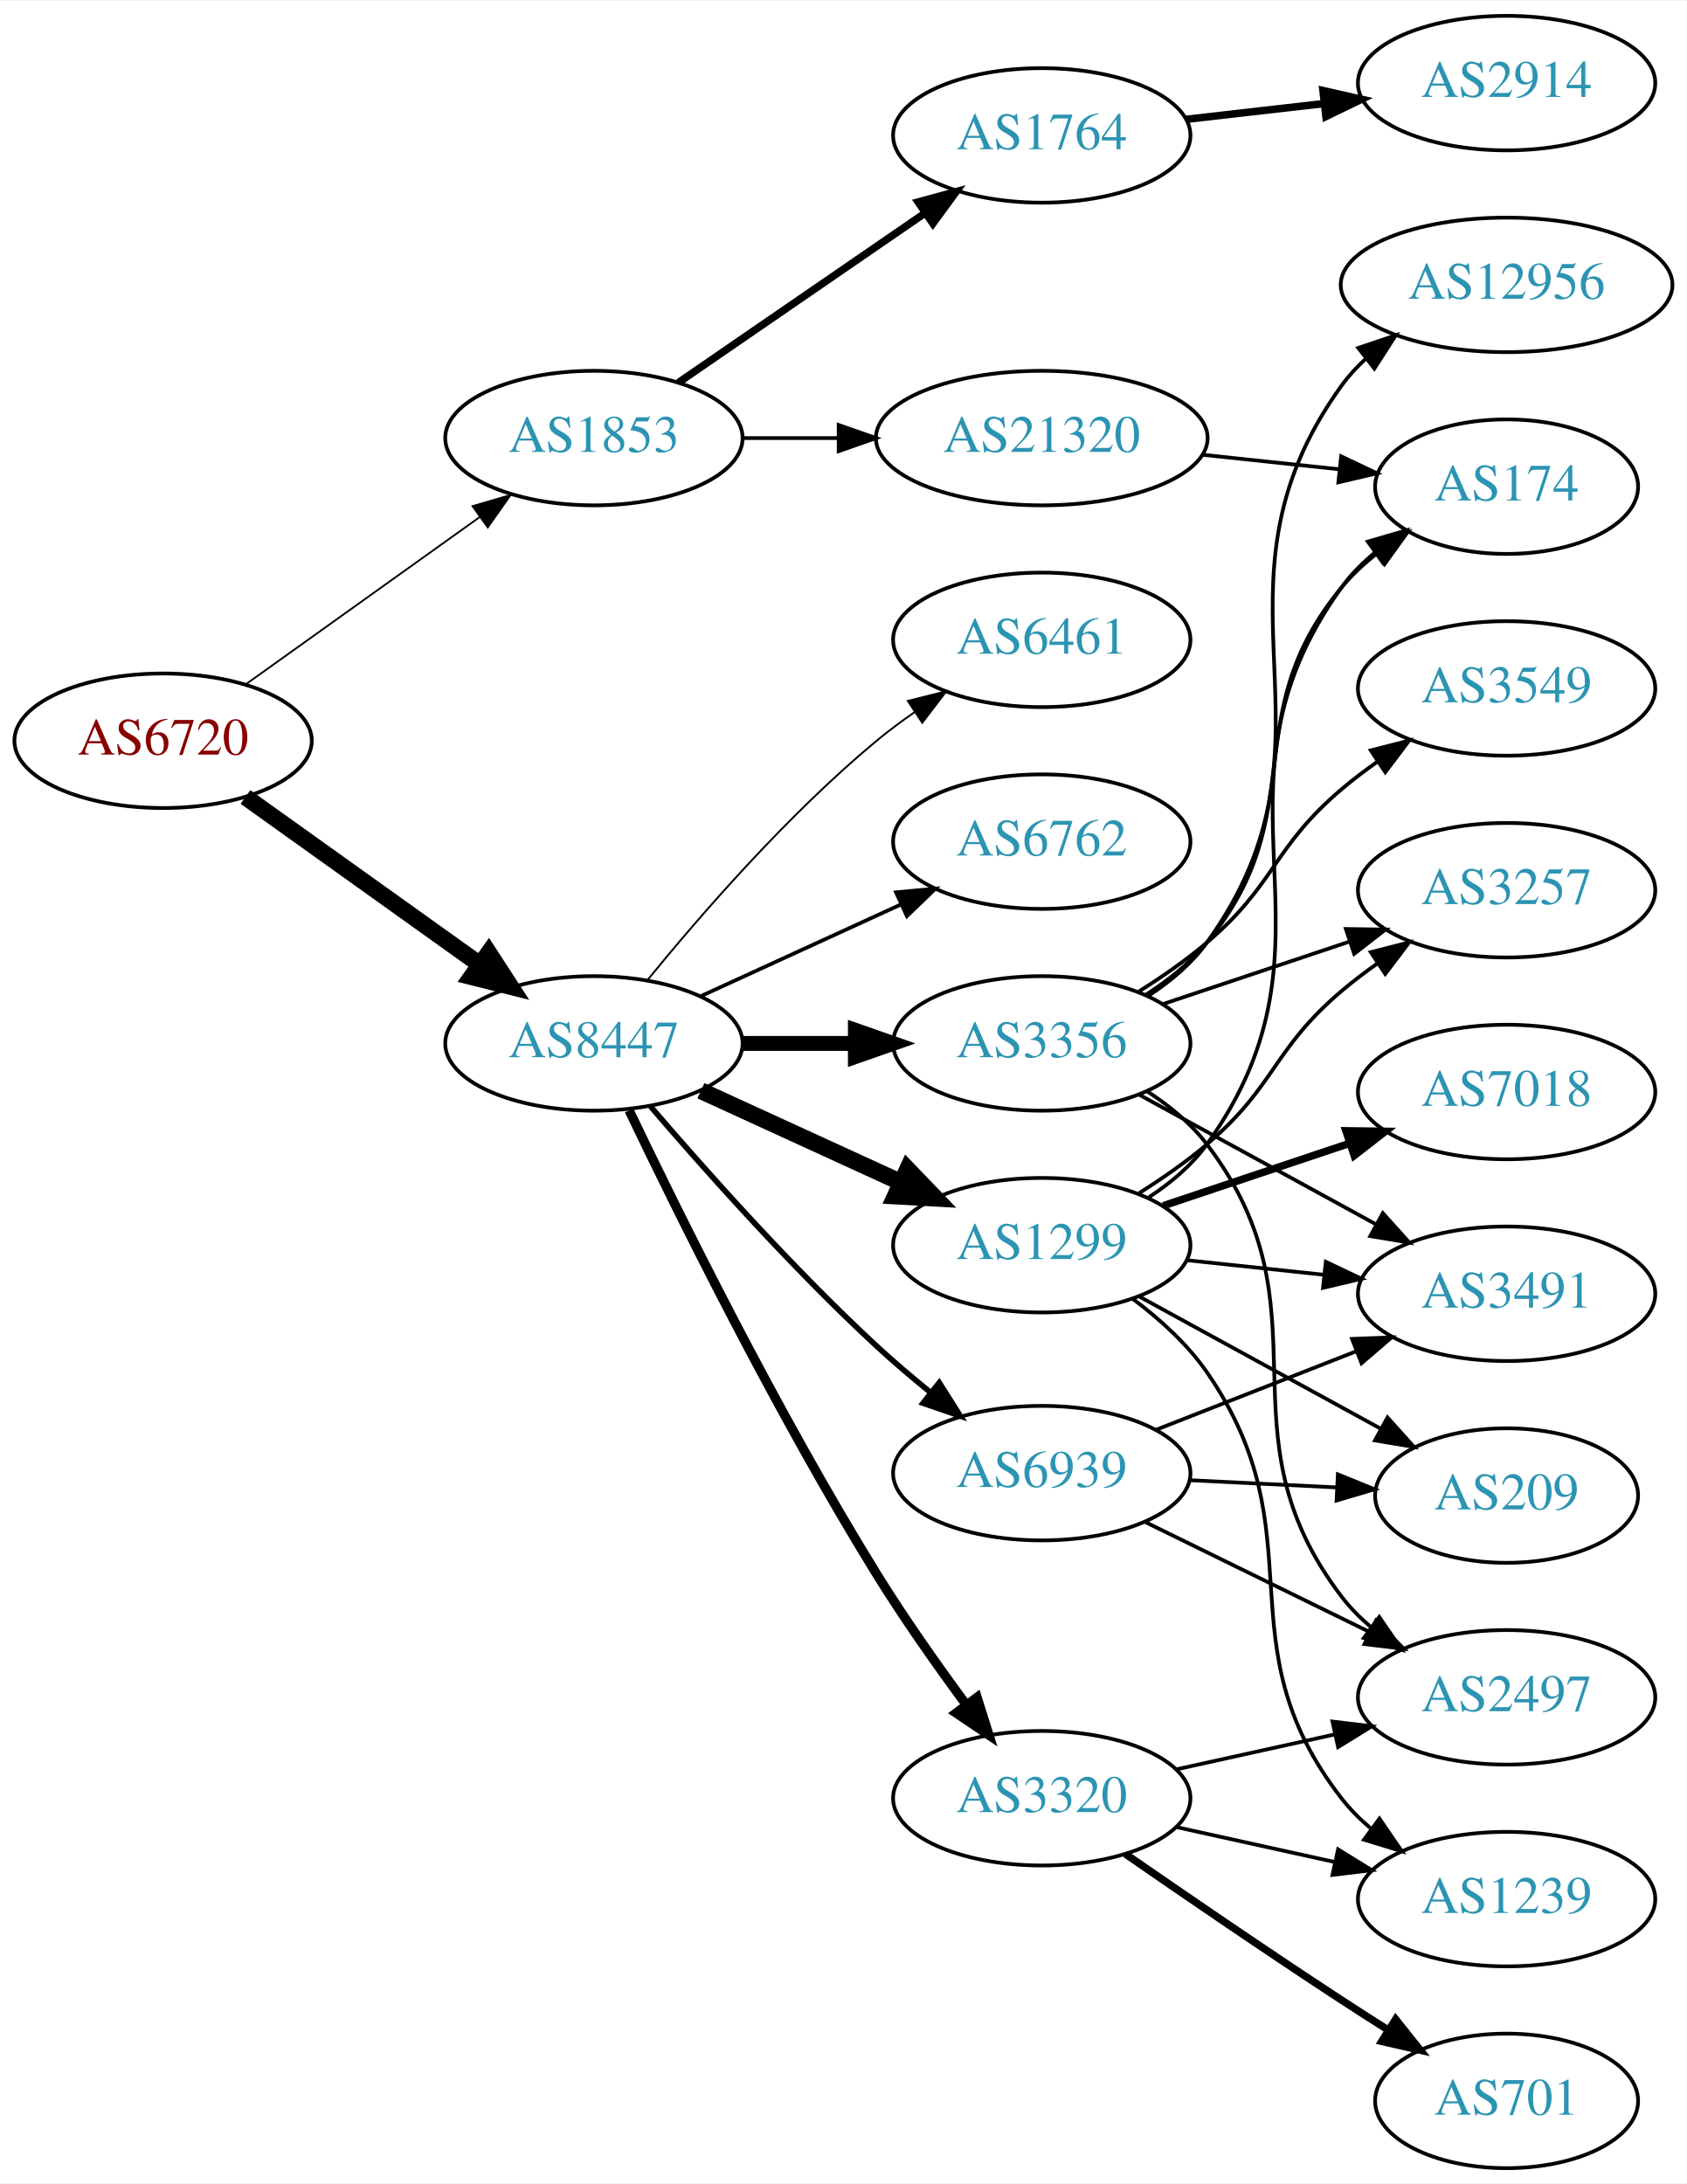
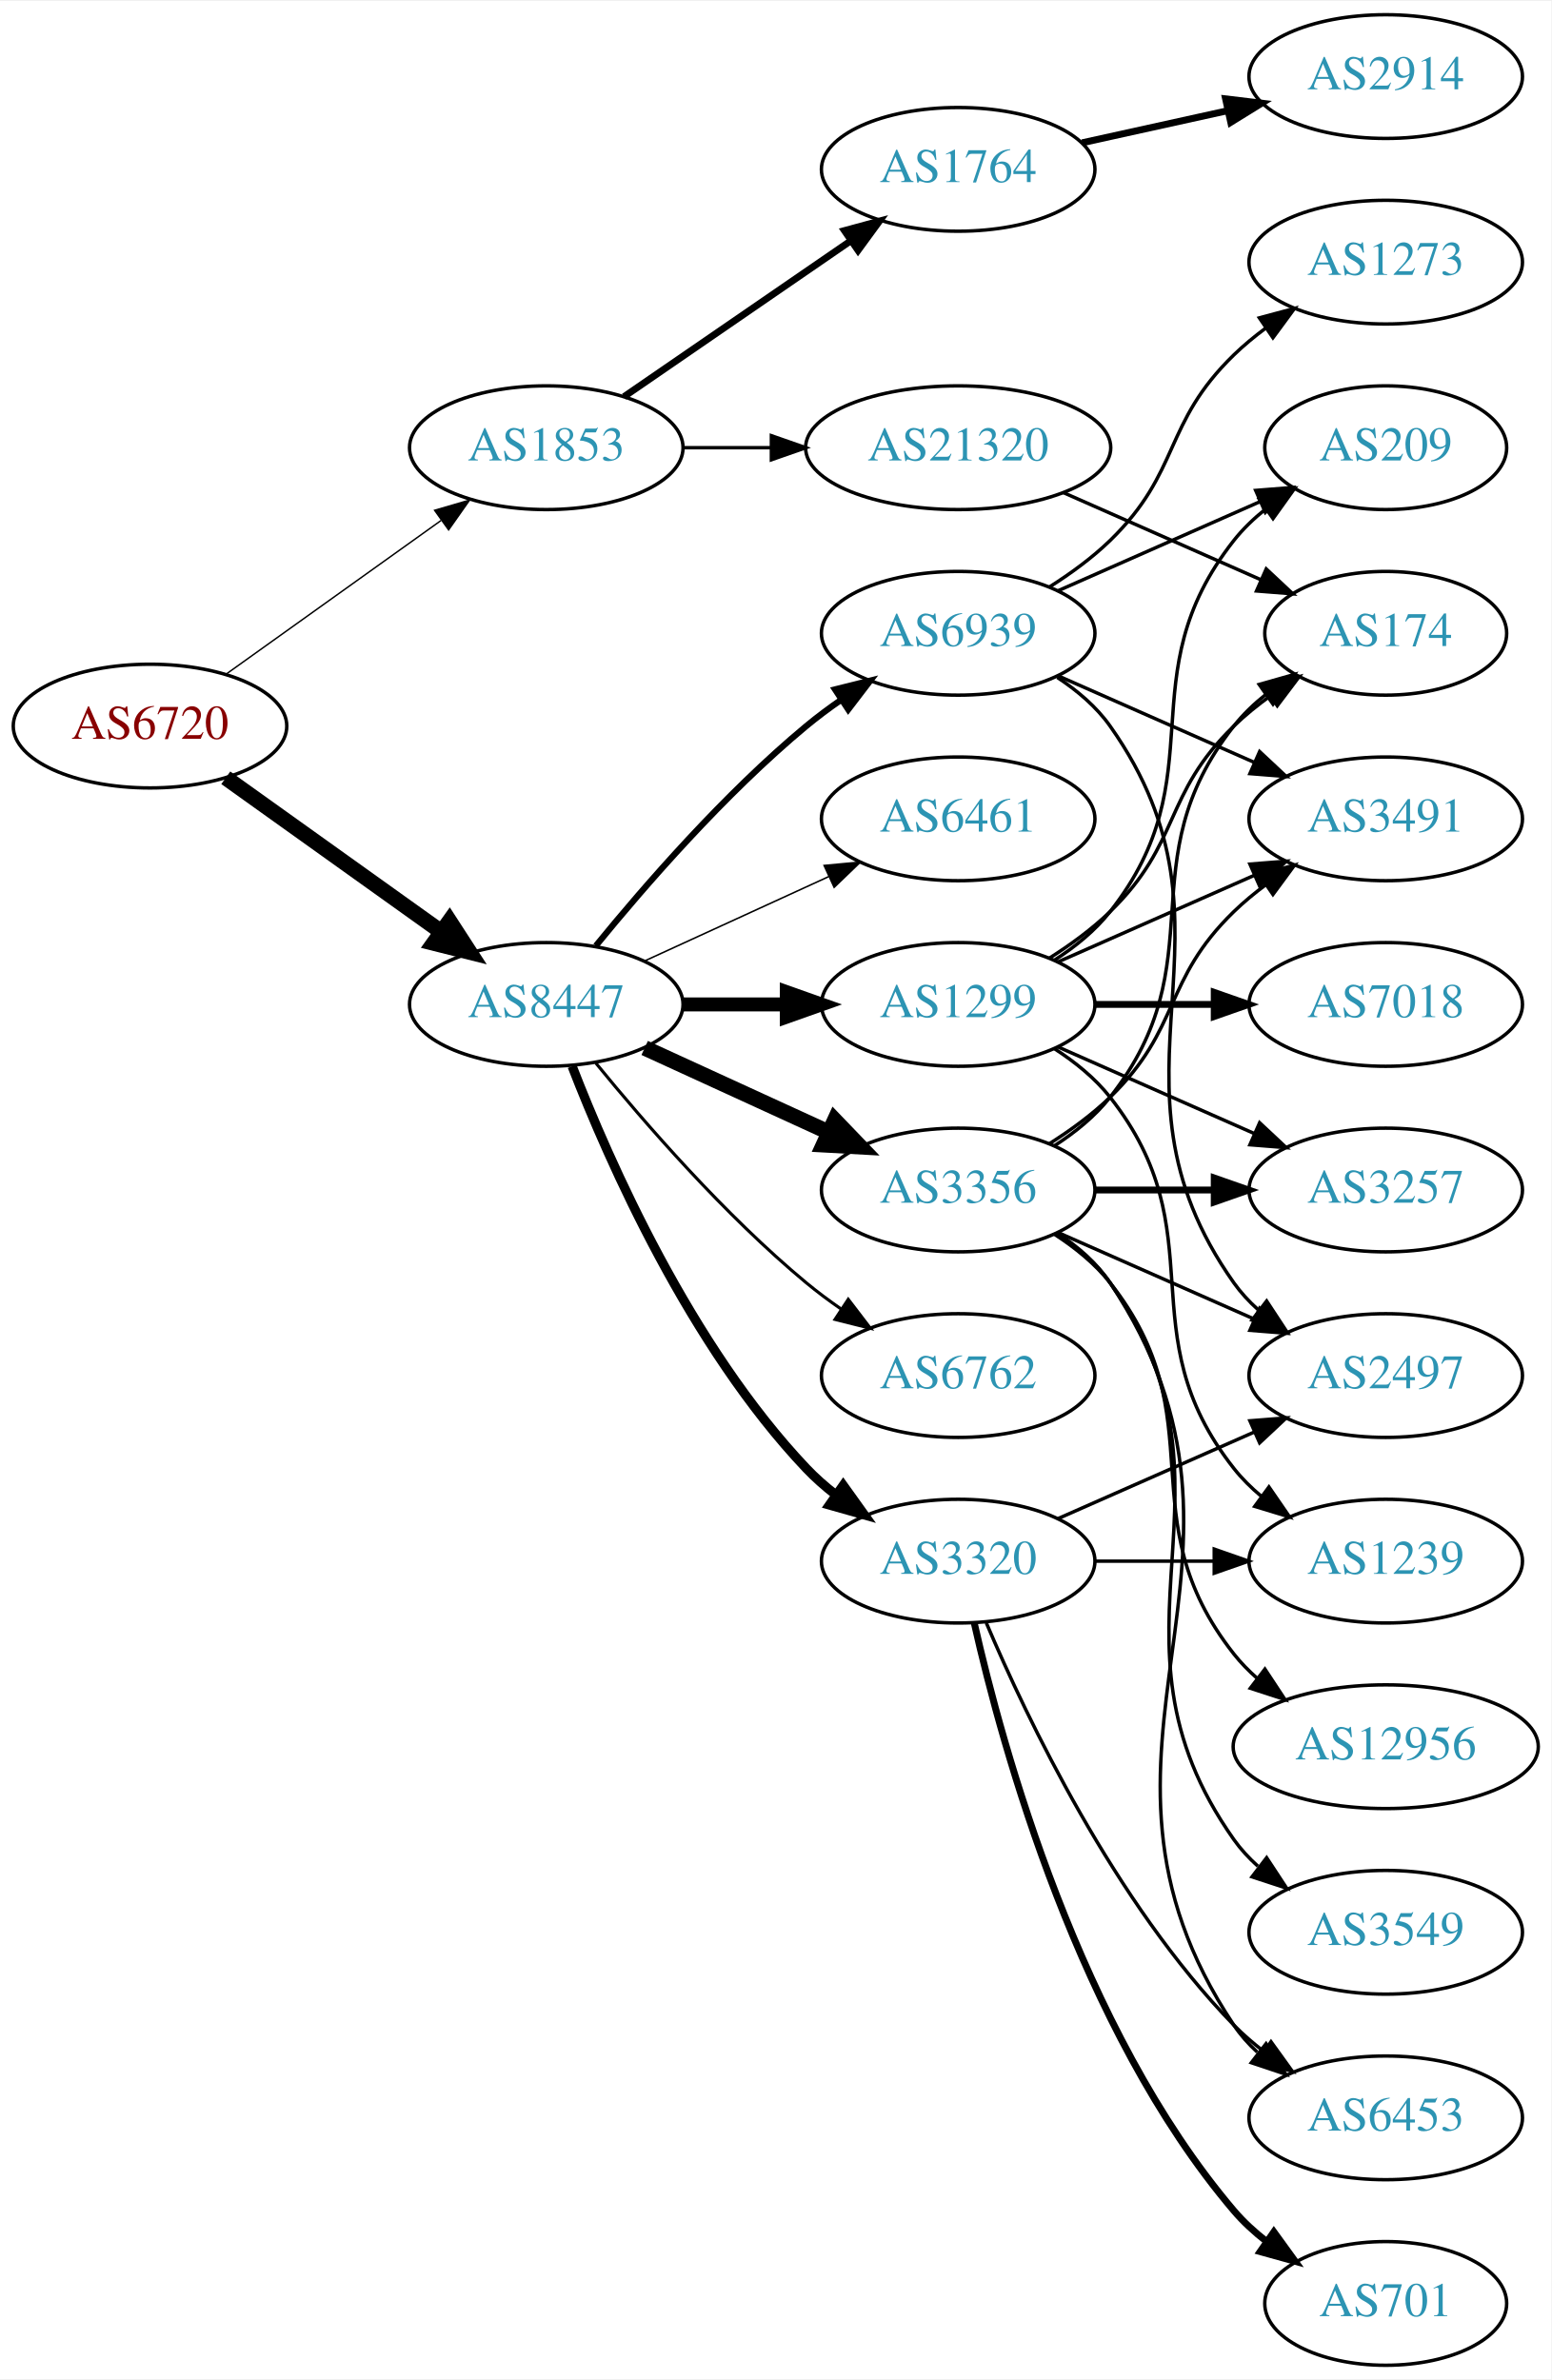
- <svg xmlns="http://www.w3.org/2000/svg" xmlns:xlink="http://www.w3.org/1999/xlink" width="451pt" height="584pt" viewBox="0.00 0.00 451.37 584.00">
-   <g id="graph0" class="graph" transform="scale(1 1) rotate(0) translate(4 580)">
-     <polygon fill="white" stroke="none" points="-4,4 -4,-580 447.37,-580 447.37,4 -4,4" />
+ <svg xmlns="http://www.w3.org/2000/svg" xmlns:xlink="http://www.w3.org/1999/xlink" width="451pt" height="692pt" viewBox="0.00 0.00 451.37 692.00">
+   <g id="graph0" class="graph" transform="scale(1 1) rotate(0) translate(4 688)">
+     <polygon fill="white" stroke="none" points="-4,4 -4,-688 447.37,-688 447.37,4 -4,4" />
    <g id="node1" class="node">
      <g id="a_node1">
        <a xlink:href="/asn/6720" xlink:title="AS6720 ~ MAGWIEN [AT]">
-           <ellipse fill="#ffffff" stroke="black" cx="39.647" cy="-382" rx="39.794" ry="18" />
-           <text text-anchor="middle" x="39.647" y="-378.3" font-family="Times,serif" font-size="14.00" fill="#880000">AS6720</text>
+           <ellipse fill="#ffffff" stroke="black" cx="39.647" cy="-477" rx="39.794" ry="18" />
+           <text text-anchor="middle" x="39.647" y="-473.3" font-family="Times,serif" font-size="14.00" fill="#880000">AS6720</text>
        </a>
      </g>
    </g>
    <g id="node2" class="node">
      <g id="a_node2">
        <a xlink:href="/asn/1853" xlink:title="AS1853 ~ ACOnet Backbone [AT]">
-           <ellipse fill="#ffffff" stroke="black" cx="154.939" cy="-463" rx="39.794" ry="18" />
-           <text text-anchor="middle" x="154.939" y="-459.3" font-family="Times,serif" font-size="14.00" fill="#2c94b3">AS1853</text>
+           <ellipse fill="#ffffff" stroke="black" cx="154.939" cy="-558" rx="39.794" ry="18" />
+           <text text-anchor="middle" x="154.939" y="-554.3" font-family="Times,serif" font-size="14.00" fill="#2c94b3">AS1853</text>
        </a>
      </g>
    </g>
    <g id="edge1" class="edge">
-       <path fill="none" stroke="black" stroke-width="0.482" d="M61.691,-397.046C79.305,-409.639 104.643,-427.755 124.309,-441.816" />
-       <polygon fill="black" stroke="black" stroke-width="0.482" points="122.453,-444.791 132.624,-447.76 126.525,-439.097 122.453,-444.791" />
+       <path fill="none" stroke="black" stroke-width="0.422" d="M61.691,-492.046C79.305,-504.639 104.643,-522.755 124.309,-536.816" />
+       <polygon fill="black" stroke="black" stroke-width="0.422" points="122.453,-539.791 132.624,-542.76 126.525,-534.097 122.453,-539.791" />
    </g>
    <g id="node3" class="node">
      <g id="a_node3">
        <a xlink:href="/asn/8447" xlink:title="AS8447 ~ A1 Telekom Austria AG [AT]">
-           <ellipse fill="#ffffff" stroke="black" cx="154.939" cy="-301" rx="39.794" ry="18" />
-           <text text-anchor="middle" x="154.939" y="-297.3" font-family="Times,serif" font-size="14.00" fill="#2c94b3">AS8447</text>
+           <ellipse fill="#ffffff" stroke="black" cx="154.939" cy="-396" rx="39.794" ry="18" />
+           <text text-anchor="middle" x="154.939" y="-392.3" font-family="Times,serif" font-size="14.00" fill="#2c94b3">AS8447</text>
        </a>
      </g>
    </g>
    <g id="edge2" class="edge">
-       <path fill="none" stroke="black" stroke-width="4.5" d="M61.691,-366.954C79.305,-354.361 104.643,-336.245 124.309,-322.184" />
-       <polygon fill="black" stroke="black" stroke-width="4.5" points="126.779,-325.259 132.624,-316.24 122.199,-318.853 126.779,-325.259" />
+       <path fill="none" stroke="black" stroke-width="4.5" d="M61.691,-461.954C79.305,-449.361 104.643,-431.245 124.309,-417.184" />
+       <polygon fill="black" stroke="black" stroke-width="4.5" points="126.779,-420.259 132.624,-411.24 122.199,-413.853 126.779,-420.259" />
    </g>
    <g id="node4" class="node">
      <g id="a_node4">
        <a xlink:href="/asn/1764" xlink:title="AS1764 ~ NEXTLAYER-AS [AT]">
-           <ellipse fill="#ffffff" stroke="black" cx="274.782" cy="-544" rx="39.794" ry="18" />
-           <text text-anchor="middle" x="274.782" y="-540.3" font-family="Times,serif" font-size="14.00" fill="#2c94b3">AS1764</text>
+           <ellipse fill="#ffffff" stroke="black" cx="274.782" cy="-639" rx="39.794" ry="18" />
+           <text text-anchor="middle" x="274.782" y="-635.3" font-family="Times,serif" font-size="14.00" fill="#2c94b3">AS1764</text>
        </a>
      </g>
    </g>
    <g id="edge3" class="edge">
-       <path fill="none" stroke="black" stroke-width="2" d="M177.554,-477.857C196.042,-490.565 222.856,-508.995 243.485,-523.175" />
-       <polygon fill="black" stroke="black" stroke-width="2" points="241.682,-526.183 251.906,-528.963 245.647,-520.414 241.682,-526.183" />
+       <path fill="none" stroke="black" stroke-width="2" d="M177.554,-572.857C196.042,-585.565 222.856,-603.995 243.485,-618.175" />
+       <polygon fill="black" stroke="black" stroke-width="2" points="241.682,-621.183 251.906,-623.963 245.647,-615.414 241.682,-621.183" />
    </g>
    <g id="node5" class="node">
      <g id="a_node5">
        <a xlink:href="/asn/21320" xlink:title="AS21320 ~ GEANT Vereniging [EU]">
-           <ellipse fill="#ffffff" stroke="black" cx="274.782" cy="-463" rx="44.393" ry="18" />
-           <text text-anchor="middle" x="274.782" y="-459.3" font-family="Times,serif" font-size="14.00" fill="#2c94b3">AS21320</text>
+           <ellipse fill="#ffffff" stroke="black" cx="274.782" cy="-558" rx="44.393" ry="18" />
+           <text text-anchor="middle" x="274.782" y="-554.3" font-family="Times,serif" font-size="14.00" fill="#2c94b3">AS21320</text>
        </a>
      </g>
    </g>
    <g id="edge4" class="edge">
-       <path fill="none" stroke="black" d="M194.852,-463C202.955,-463 211.63,-463 220.156,-463" />
-       <polygon fill="black" stroke="black" points="220.434,-466.5 230.434,-463 220.434,-459.5 220.434,-466.5" />
+       <path fill="none" stroke="black" d="M194.852,-558C202.955,-558 211.63,-558 220.156,-558" />
+       <polygon fill="black" stroke="black" points="220.434,-561.5 230.434,-558 220.434,-554.5 220.434,-561.5" />
    </g>
    <g id="node7" class="node">
      <g id="a_node7">
-         <a xlink:href="/asn/3356" xlink:title="AS3356 ~ Level 3 Parent, LLC [US]">
-           <ellipse fill="#ffffff" stroke="black" cx="274.782" cy="-301" rx="39.794" ry="18" />
-           <text text-anchor="middle" x="274.782" y="-297.3" font-family="Times,serif" font-size="14.00" fill="#2c94b3">AS3356</text>
+         <a xlink:href="/asn/1299" xlink:title="AS1299 ~ Telia Carrier [EU]">
+           <ellipse fill="#ffffff" stroke="black" cx="274.782" cy="-396" rx="39.794" ry="18" />
+           <text text-anchor="middle" x="274.782" y="-392.3" font-family="Times,serif" font-size="14.00" fill="#2c94b3">AS1299</text>
        </a>
      </g>
    </g>
    <g id="edge6" class="edge">
-       <path fill="none" stroke="black" stroke-width="4" d="M194.852,-301C204.405,-301 214.755,-301 224.718,-301" />
-       <polygon fill="black" stroke="black" stroke-width="4" points="224.91,-304.5 234.91,-301 224.91,-297.5 224.91,-304.5" />
+       <path fill="none" stroke="black" stroke-width="4.05" d="M194.852,-396C204.405,-396 214.755,-396 224.718,-396" />
+       <polygon fill="black" stroke="black" stroke-width="4.05" points="224.91,-399.544 234.91,-396 224.91,-392.456 224.91,-399.544" />
    </g>
    <g id="node8" class="node">
      <g id="a_node8">
-         <a xlink:href="/asn/6461" xlink:title="AS6461 ~ Zayo Bandwidth [US]">
-           <ellipse fill="#ffffff" stroke="black" cx="274.782" cy="-409" rx="39.794" ry="18" />
-           <text text-anchor="middle" x="274.782" y="-405.3" font-family="Times,serif" font-size="14.00" fill="#2c94b3">AS6461</text>
+         <a xlink:href="/asn/3356" xlink:title="AS3356 ~ Level 3 Parent, LLC [US]">
+           <ellipse fill="#ffffff" stroke="black" cx="274.782" cy="-342" rx="39.794" ry="18" />
+           <text text-anchor="middle" x="274.782" y="-338.3" font-family="Times,serif" font-size="14.00" fill="#2c94b3">AS3356</text>
        </a>
      </g>
    </g>
    <g id="edge7" class="edge">
-       <path fill="none" stroke="black" stroke-width="0.5" d="M169.358,-318.065C183.473,-335.375 206.888,-362.345 230.586,-382 233.802,-384.668 237.303,-387.27 240.873,-389.741" />
-       <polygon fill="black" stroke="black" stroke-width="0.5" points="238.951,-392.666 249.23,-395.236 242.797,-386.817 238.951,-392.666" />
+       <path fill="none" stroke="black" stroke-width="4.5" d="M183.568,-383.339C199.525,-376.027 219.796,-366.739 237.079,-358.819" />
+       <polygon fill="black" stroke="black" stroke-width="4.5" points="238.876,-362.327 246.326,-354.581 235.595,-355.168 238.876,-362.327" />
    </g>
    <g id="node9" class="node">
      <g id="a_node9">
-         <a xlink:href="/asn/1299" xlink:title="AS1299 ~ Telia Carrier [EU]">
-           <ellipse fill="#ffffff" stroke="black" cx="274.782" cy="-247" rx="39.794" ry="18" />
-           <text text-anchor="middle" x="274.782" y="-243.3" font-family="Times,serif" font-size="14.00" fill="#2c94b3">AS1299</text>
+         <a xlink:href="/asn/6762" xlink:title="AS6762 ~ TELECOM ITALIA SPARKLE S.p.A. [IT]">
+           <ellipse fill="#ffffff" stroke="black" cx="274.782" cy="-288" rx="39.794" ry="18" />
+           <text text-anchor="middle" x="274.782" y="-284.3" font-family="Times,serif" font-size="14.00" fill="#2c94b3">AS6762</text>
        </a>
      </g>
    </g>
    <g id="edge8" class="edge">
-       <path fill="none" stroke="black" stroke-width="4.5" d="M183.568,-288.339C199.525,-281.027 219.796,-271.739 237.079,-263.819" />
-       <polygon fill="black" stroke="black" stroke-width="4.5" points="238.876,-267.327 246.326,-259.581 235.595,-260.168 238.876,-267.327" />
+       <path fill="none" stroke="black" stroke-width="0.9" d="M169.358,-378.935C183.473,-361.625 206.888,-334.655 230.586,-315 233.802,-312.332 237.303,-309.73 240.873,-307.259" />
+       <polygon fill="black" stroke="black" stroke-width="0.9" points="242.797,-310.183 249.23,-301.764 238.951,-304.334 242.797,-310.183" />
    </g>
    <g id="node10" class="node">
      <g id="a_node10">
        <a xlink:href="/asn/3320" xlink:title="AS3320 ~ DTAG [DE]">
-           <ellipse fill="#ffffff" stroke="black" cx="274.782" cy="-99" rx="39.794" ry="18" />
-           <text text-anchor="middle" x="274.782" y="-95.3" font-family="Times,serif" font-size="14.00" fill="#2c94b3">AS3320</text>
+           <ellipse fill="#ffffff" stroke="black" cx="274.782" cy="-234" rx="39.794" ry="18" />
+           <text text-anchor="middle" x="274.782" y="-230.3" font-family="Times,serif" font-size="14.00" fill="#2c94b3">AS3320</text>
        </a>
      </g>
    </g>
    <g id="edge9" class="edge">
-       <path fill="none" stroke="black" stroke-width="2.5" d="M164.361,-283.07C177.441,-255.693 203.919,-202.108 230.586,-159 237.866,-147.232 246.675,-134.734 254.435,-124.208" />
-       <polygon fill="black" stroke="black" stroke-width="2.5" points="257.468,-125.996 260.649,-115.89 251.86,-121.807 257.468,-125.996" />
+       <path fill="none" stroke="black" stroke-width="2.7" d="M162.463,-378.006C173.213,-350.272 196.87,-296.571 230.586,-261 233.172,-258.272 236.089,-255.706 239.157,-253.323" />
+       <polygon fill="black" stroke="black" stroke-width="2.7" points="241.336,-256.07 247.506,-247.457 237.312,-250.342 241.336,-256.07" />
    </g>
    <g id="node11" class="node">
      <g id="a_node11">
-         <a xlink:href="/asn/6762" xlink:title="AS6762 ~ TELECOM ITALIA SPARKLE S.p.A. [IT]">
-           <ellipse fill="#ffffff" stroke="black" cx="274.782" cy="-355" rx="39.794" ry="18" />
-           <text text-anchor="middle" x="274.782" y="-351.3" font-family="Times,serif" font-size="14.00" fill="#2c94b3">AS6762</text>
+         <a xlink:href="/asn/6461" xlink:title="AS6461 ~ Zayo Bandwidth [US]">
+           <ellipse fill="#ffffff" stroke="black" cx="274.782" cy="-450" rx="39.794" ry="18" />
+           <text text-anchor="middle" x="274.782" y="-446.3" font-family="Times,serif" font-size="14.00" fill="#2c94b3">AS6461</text>
        </a>
      </g>
    </g>
    <g id="edge10" class="edge">
-       <path fill="none" stroke="black" d="M183.568,-313.661C199.525,-320.973 219.796,-330.261 237.079,-338.181" />
-       <polygon fill="black" stroke="black" points="235.777,-341.435 246.326,-342.419 238.693,-335.071 235.777,-341.435" />
+       <path fill="none" stroke="black" stroke-width="0.45" d="M183.568,-408.661C199.525,-415.973 219.796,-425.261 237.079,-433.181" />
+       <polygon fill="black" stroke="black" stroke-width="0.45" points="235.777,-436.435 246.326,-437.419 238.693,-430.071 235.777,-436.435" />
    </g>
    <g id="node12" class="node">
      <g id="a_node12">
        <a xlink:href="/asn/6939" xlink:title="AS6939 ~ Hurricane Electric LLC [US]">
-           <ellipse fill="#ffffff" stroke="black" cx="274.782" cy="-186" rx="39.794" ry="18" />
-           <text text-anchor="middle" x="274.782" y="-182.3" font-family="Times,serif" font-size="14.00" fill="#2c94b3">AS6939</text>
+           <ellipse fill="#ffffff" stroke="black" cx="274.782" cy="-504" rx="39.794" ry="18" />
+           <text text-anchor="middle" x="274.782" y="-500.3" font-family="Times,serif" font-size="14.00" fill="#2c94b3">AS6939</text>
        </a>
      </g>
    </g>
    <g id="edge11" class="edge">
-       <path fill="none" stroke="black" stroke-width="1.5" d="M170.083,-284.137C184.582,-267.224 208.126,-240.778 230.586,-220 235.074,-215.848 240.021,-211.645 244.916,-207.676" />
-       <polygon fill="black" stroke="black" stroke-width="1.5" points="247.344,-210.219 253.015,-201.269 243,-204.729 247.344,-210.219" />
+       <path fill="none" stroke="black" stroke-width="1.8" d="M169.358,-413.065C183.473,-430.375 206.888,-457.345 230.586,-477 233.802,-479.668 237.303,-482.27 240.873,-484.741" />
+       <polygon fill="black" stroke="black" stroke-width="1.8" points="238.951,-487.666 249.23,-490.236 242.797,-481.817 238.951,-487.666" />
    </g>
    <g id="node6" class="node">
      <g id="a_node6">
        <a xlink:href="/asn/2914" xlink:title="AS2914 ~ NTT America, Inc. [US]">
-           <ellipse fill="#ffffff" stroke="black" cx="399.174" cy="-558" rx="39.794" ry="18" />
-           <text text-anchor="middle" x="399.174" y="-554.3" font-family="Times,serif" font-size="14.00" fill="#2c94b3">AS2914</text>
+           <ellipse fill="#ffffff" stroke="black" cx="399.174" cy="-666" rx="39.794" ry="18" />
+           <text text-anchor="middle" x="399.174" y="-662.3" font-family="Times,serif" font-size="14.00" fill="#2c94b3">AS2914</text>
        </a>
      </g>
    </g>
    <g id="edge5" class="edge">
-       <path fill="none" stroke="black" stroke-width="2" d="M313.502,-548.315C325.135,-549.645 338.103,-551.129 350.323,-552.527" />
-       <polygon fill="black" stroke="black" stroke-width="2" points="350.035,-556.016 360.368,-553.675 350.83,-549.062 350.035,-556.016" />
-     </g>
-     <g id="node18" class="node">
-       <g id="a_node18">
-         <a xlink:href="/asn/174" xlink:title="AS174 ~ Cogent Communications [US]">
-           <ellipse fill="#ffffff" stroke="black" cx="399.174" cy="-450" rx="35.194" ry="18" />
-           <text text-anchor="middle" x="399.174" y="-446.3" font-family="Times,serif" font-size="14.00" fill="#2c94b3">AS174</text>
-         </a>
-       </g>
-     </g>
-     <g id="edge27" class="edge">
-       <path fill="none" stroke="black" d="M317.902,-458.526C329.668,-457.276 342.48,-455.916 354.342,-454.656" />
-       <polygon fill="black" stroke="black" points="354.898,-458.116 364.472,-453.58 354.158,-451.156 354.898,-458.116" />
+       <path fill="none" stroke="black" stroke-width="2" d="M310.855,-646.737C324.042,-649.646 339.222,-652.995 353.187,-656.076" />
+       <polygon fill="black" stroke="black" stroke-width="2" points="352.577,-659.525 363.096,-658.262 354.085,-652.69 352.577,-659.525" />
    </g>
    <g id="node13" class="node">
      <g id="a_node13">
-         <a xlink:href="/asn/12956" xlink:title="AS12956 ~ TELXIUS [ES]">
-           <ellipse fill="#ffffff" stroke="black" cx="399.174" cy="-504" rx="44.393" ry="18" />
-           <text text-anchor="middle" x="399.174" y="-500.3" font-family="Times,serif" font-size="14.00" fill="#2c94b3">AS12956</text>
-         </a>
-       </g>
+         <a xlink:href="/asn/174" xlink:title="AS174 ~ Cogent Communications [US]">
+           <ellipse fill="#ffffff" stroke="black" cx="399.174" cy="-504" rx="35.194" ry="18" />
+           <text text-anchor="middle" x="399.174" y="-500.3" font-family="Times,serif" font-size="14.00" fill="#2c94b3">AS174</text>
+         </a>
+       </g>
+     </g>
+     <g id="edge29" class="edge">
+       <path fill="none" stroke="black" d="M305.41,-544.928C322.681,-537.308 344.571,-527.65 362.75,-519.629" />
+       <polygon fill="black" stroke="black" points="364.407,-522.724 372.143,-515.485 361.581,-516.32 364.407,-522.724" />
    </g>
    <g id="edge12" class="edge">
-       <path fill="none" stroke="black" d="M303.541,-313.892C309.358,-317.712 314.944,-322.404 318.978,-328 358.818,-383.265 315.138,-421.735 354.978,-477 356.892,-479.654 359.154,-482.105 361.625,-484.357" />
-       <polygon fill="black" stroke="black" points="359.484,-487.125 369.522,-490.513 363.788,-481.605 359.484,-487.125" />
+       <path fill="none" stroke="black" d="M301.311,-409.462C307.474,-413.362 313.775,-417.948 318.978,-423 339.671,-443.094 334.285,-456.906 354.978,-477 358.206,-480.134 361.857,-483.089 365.635,-485.812" />
+       <polygon fill="black" stroke="black" points="363.732,-488.75 373.995,-491.383 367.614,-482.925 363.732,-488.75" />
    </g>
    <g id="node14" class="node">
      <g id="a_node14">
-         <a xlink:href="/asn/3491" xlink:title="AS3491 ~ PCCW Global, Inc. [US]">
-           <ellipse fill="#ffffff" stroke="black" cx="399.174" cy="-234" rx="39.794" ry="18" />
-           <text text-anchor="middle" x="399.174" y="-230.3" font-family="Times,serif" font-size="14.00" fill="#2c94b3">AS3491</text>
-         </a>
-       </g>
-     </g>
-     <g id="edge13" class="edge">
-       <path fill="none" stroke="black" d="M300.845,-287.28C319.161,-277.253 344.204,-263.544 364.301,-252.543" />
-       <polygon fill="black" stroke="black" points="366.053,-255.574 373.144,-247.702 362.692,-249.434 366.053,-255.574" />
-     </g>
-     <g id="node15" class="node">
-       <g id="a_node15">
-         <a xlink:href="/asn/3549" xlink:title="AS3549 ~ Level 3 Parent, LLC [US]">
-           <ellipse fill="#ffffff" stroke="black" cx="399.174" cy="-396" rx="39.794" ry="18" />
-           <text text-anchor="middle" x="399.174" y="-392.3" font-family="Times,serif" font-size="14.00" fill="#2c94b3">AS3549</text>
-         </a>
-       </g>
-     </g>
-     <g id="edge14" class="edge">
-       <path fill="none" stroke="black" d="M300.863,-314.955C307.035,-318.846 313.452,-323.304 318.978,-328 337.456,-343.704 336.5,-353.296 354.978,-369 358,-371.568 361.289,-374.065 364.658,-376.437" />
-       <polygon fill="black" stroke="black" points="362.828,-379.423 373.093,-382.045 366.703,-373.594 362.828,-379.423" />
-     </g>
-     <g id="node16" class="node">
-       <g id="a_node16">
-         <a xlink:href="/asn/2497" xlink:title="AS2497 ~ Internet Initiative Japan Inc. [JP]">
-           <ellipse fill="#ffffff" stroke="black" cx="399.174" cy="-126" rx="39.794" ry="18" />
-           <text text-anchor="middle" x="399.174" y="-122.3" font-family="Times,serif" font-size="14.00" fill="#2c94b3">AS2497</text>
-         </a>
-       </g>
-     </g>
-     <g id="edge15" class="edge">
-       <path fill="none" stroke="black" d="M302.883,-288.245C308.867,-284.377 314.693,-279.629 318.978,-274 352.963,-229.356 320.993,-197.644 354.978,-153 357.255,-150.009 359.966,-147.268 362.905,-144.774" />
-       <polygon fill="black" stroke="black" points="365.099,-147.505 371.073,-138.755 360.947,-141.87 365.099,-147.505" />
-     </g>
-     <g id="node17" class="node">
-       <g id="a_node17">
        <a xlink:href="/asn/3257" xlink:title="AS3257 ~ GTT [DE]">
          <ellipse fill="#ffffff" stroke="black" cx="399.174" cy="-342" rx="39.794" ry="18" />
          <text text-anchor="middle" x="399.174" y="-338.3" font-family="Times,serif" font-size="14.00" fill="#2c94b3">AS3257</text>
        </a>
      </g>
    </g>
+     <g id="edge13" class="edge">
+       <path fill="none" stroke="black" d="M303.861,-383.611C320.809,-376.134 342.606,-366.517 360.976,-358.412" />
+       <polygon fill="black" stroke="black" points="362.489,-361.57 370.226,-354.331 359.664,-355.166 362.489,-361.57" />
+     </g>
+     <g id="node15" class="node">
+       <g id="a_node15">
+         <a xlink:href="/asn/7018" xlink:title="AS7018 ~ AT&amp;T Services, Inc. [US]">
+           <ellipse fill="#ffffff" stroke="black" cx="399.174" cy="-396" rx="39.794" ry="18" />
+           <text text-anchor="middle" x="399.174" y="-392.3" font-family="Times,serif" font-size="14.00" fill="#2c94b3">AS7018</text>
+         </a>
+       </g>
+     </g>
+     <g id="edge14" class="edge">
+       <path fill="none" stroke="black" stroke-width="2" d="M314.508,-396C325.446,-396 337.497,-396 348.963,-396" />
+       <polygon fill="black" stroke="black" stroke-width="2" points="349.28,-399.5 359.28,-396 349.28,-392.5 349.28,-399.5" />
+     </g>
+     <g id="node16" class="node">
+       <g id="a_node16">
+         <a xlink:href="/asn/3491" xlink:title="AS3491 ~ PCCW Global, Inc. [US]">
+           <ellipse fill="#ffffff" stroke="black" cx="399.174" cy="-450" rx="39.794" ry="18" />
+           <text text-anchor="middle" x="399.174" y="-446.3" font-family="Times,serif" font-size="14.00" fill="#2c94b3">AS3491</text>
+         </a>
+       </g>
+     </g>
+     <g id="edge15" class="edge">
+       <path fill="none" stroke="black" d="M303.861,-408.389C320.809,-415.866 342.606,-425.483 360.976,-433.588" />
+       <polygon fill="black" stroke="black" points="359.664,-436.834 370.226,-437.669 362.489,-430.43 359.664,-436.834" />
+     </g>
+     <g id="node17" class="node">
+       <g id="a_node17">
+         <a xlink:href="/asn/1239" xlink:title="AS1239 ~ Sprint [US]">
+           <ellipse fill="#ffffff" stroke="black" cx="399.174" cy="-234" rx="39.794" ry="18" />
+           <text text-anchor="middle" x="399.174" y="-230.3" font-family="Times,serif" font-size="14.00" fill="#2c94b3">AS1239</text>
+         </a>
+       </g>
+     </g>
    <g id="edge16" class="edge">
-       <path fill="none" stroke="black" d="M307.301,-311.559C322.434,-316.628 340.761,-322.767 356.982,-328.201" />
-       <polygon fill="black" stroke="black" points="356.168,-331.62 366.762,-331.477 358.392,-324.982 356.168,-331.62" />
+       <path fill="none" stroke="black" d="M302.754,-383.145C308.742,-379.28 314.602,-374.559 318.978,-369 350.277,-329.246 323.679,-300.754 354.978,-261 357.303,-258.047 360.047,-255.33 363.006,-252.853" />
+       <polygon fill="black" stroke="black" points="365.199,-255.585 371.203,-246.855 361.065,-249.936 365.199,-255.585" />
+     </g>
+     <g id="node18" class="node">
+       <g id="a_node18">
+         <a xlink:href="/asn/209" xlink:title="AS209 ~ CenturyLink Communications, LLC [US]">
+           <ellipse fill="#ffffff" stroke="black" cx="399.174" cy="-558" rx="35.194" ry="18" />
+           <text text-anchor="middle" x="399.174" y="-554.3" font-family="Times,serif" font-size="14.00" fill="#2c94b3">AS209</text>
+         </a>
+       </g>
    </g>
    <g id="edge17" class="edge">
-       <path fill="none" stroke="black" d="M302.595,-313.983C308.588,-317.843 314.49,-322.531 318.978,-328 347.621,-362.904 326.335,-388.096 354.978,-423 357.692,-426.307 360.923,-429.329 364.378,-432.054" />
-       <polygon fill="black" stroke="black" points="362.507,-435.017 372.71,-437.872 366.515,-429.277 362.507,-435.017" />
+       <path fill="none" stroke="black" d="M302.754,-408.855C308.742,-412.72 314.602,-417.441 318.978,-423 350.277,-462.754 323.679,-491.246 354.978,-531 357.625,-534.361 360.813,-537.417 364.245,-540.161" />
+       <polygon fill="black" stroke="black" points="362.358,-543.113 372.552,-546 366.383,-537.386 362.358,-543.113" />
    </g>
    <g id="edge18" class="edge">
-       <path fill="none" stroke="black" d="M313.502,-242.993C325.135,-241.758 338.103,-240.381 350.323,-239.083" />
-       <polygon fill="black" stroke="black" points="350.793,-242.552 360.368,-238.016 350.054,-235.592 350.793,-242.552" />
-     </g>
-     <g id="edge20" class="edge">
-       <path fill="none" stroke="black" d="M300.863,-260.955C307.035,-264.846 313.452,-269.304 318.978,-274 337.456,-289.704 336.5,-299.296 354.978,-315 358,-317.568 361.289,-320.065 364.658,-322.437" />
-       <polygon fill="black" stroke="black" points="362.828,-325.423 373.093,-328.045 366.703,-319.594 362.828,-325.423" />
-     </g>
-     <g id="edge22" class="edge">
-       <path fill="none" stroke="black" d="M303.541,-259.892C309.358,-263.712 314.944,-268.404 318.978,-274 358.818,-329.265 315.138,-367.735 354.978,-423 357.48,-426.47 360.579,-429.593 363.959,-432.376" />
-       <polygon fill="black" stroke="black" points="362.036,-435.303 372.211,-438.256 366.098,-429.603 362.036,-435.303" />
+       <path fill="none" stroke="black" d="M302.754,-354.855C308.742,-358.72 314.602,-363.441 318.978,-369 350.277,-408.754 323.679,-437.246 354.978,-477 357.625,-480.361 360.813,-483.417 364.245,-486.161" />
+       <polygon fill="black" stroke="black" points="362.358,-489.113 372.552,-492 366.383,-483.386 362.358,-489.113" />
+     </g>
+     <g id="edge24" class="edge">
+       <path fill="none" stroke="black" stroke-width="2" d="M314.508,-342C325.446,-342 337.497,-342 348.963,-342" />
+       <polygon fill="black" stroke="black" stroke-width="2" points="349.28,-345.5 359.28,-342 349.28,-338.5 349.28,-345.5" />
+     </g>
+     <g id="edge23" class="edge">
+       <path fill="none" stroke="black" d="M301.311,-355.462C307.474,-359.362 313.775,-363.948 318.978,-369 339.671,-389.094 334.285,-402.906 354.978,-423 357.823,-425.763 360.997,-428.386 364.297,-430.834" />
+       <polygon fill="black" stroke="black" points="362.414,-433.786 372.645,-436.538 366.363,-428.006 362.414,-433.786" />
    </g>
    <g id="node19" class="node">
      <g id="a_node19">
-         <a xlink:href="/asn/7018" xlink:title="AS7018 ~ AT&amp;T Services, Inc. [US]">
-           <ellipse fill="#ffffff" stroke="black" cx="399.174" cy="-288" rx="39.794" ry="18" />
-           <text text-anchor="middle" x="399.174" y="-284.3" font-family="Times,serif" font-size="14.00" fill="#2c94b3">AS7018</text>
+         <a xlink:href="/asn/12956" xlink:title="AS12956 ~ TELXIUS [ES]">
+           <ellipse fill="#ffffff" stroke="black" cx="399.174" cy="-180" rx="44.393" ry="18" />
+           <text text-anchor="middle" x="399.174" y="-176.3" font-family="Times,serif" font-size="14.00" fill="#2c94b3">AS12956</text>
        </a>
      </g>
    </g>
    <g id="edge19" class="edge">
-       <path fill="none" stroke="black" stroke-width="2" d="M307.301,-257.559C322.434,-262.628 340.761,-268.767 356.982,-274.201" />
-       <polygon fill="black" stroke="black" stroke-width="2" points="356.168,-277.62 366.762,-277.477 358.392,-270.982 356.168,-277.62" />
+       <path fill="none" stroke="black" d="M302.754,-329.145C308.742,-325.28 314.602,-320.559 318.978,-315 350.277,-275.246 323.679,-246.754 354.978,-207 357.002,-204.429 359.344,-202.037 361.868,-199.826" />
+       <polygon fill="black" stroke="black" points="364.025,-202.584 369.858,-193.739 359.782,-197.016 364.025,-202.584" />
    </g>
    <g id="node20" class="node">
      <g id="a_node20">
-         <a xlink:href="/asn/1239" xlink:title="AS1239 ~ Sprint [US]">
-           <ellipse fill="#ffffff" stroke="black" cx="399.174" cy="-72" rx="39.794" ry="18" />
-           <text text-anchor="middle" x="399.174" y="-68.3" font-family="Times,serif" font-size="14.00" fill="#2c94b3">AS1239</text>
-         </a>
-       </g>
-     </g>
-     <g id="edge21" class="edge">
-       <path fill="none" stroke="black" d="M299.205,-232.589C306.391,-227.201 313.768,-220.536 318.978,-213 349.195,-169.296 322.443,-141.007 354.978,-99 357.28,-96.028 360.008,-93.299 362.957,-90.814" />
-       <polygon fill="black" stroke="black" points="365.15,-93.546 371.14,-84.806 361.008,-87.903 365.15,-93.546" />
+         <a xlink:href="/asn/3549" xlink:title="AS3549 ~ Level 3 Parent, LLC [US]">
+           <ellipse fill="#ffffff" stroke="black" cx="399.174" cy="-126" rx="39.794" ry="18" />
+           <text text-anchor="middle" x="399.174" y="-122.3" font-family="Times,serif" font-size="14.00" fill="#2c94b3">AS3549</text>
+         </a>
+       </g>
+     </g>
+     <g id="edge20" class="edge">
+       <path fill="none" stroke="black" d="M303.616,-329.162C309.43,-325.339 314.996,-320.633 318.978,-315 361.557,-254.775 312.399,-213.225 354.978,-153 356.969,-150.184 359.356,-147.599 361.972,-145.24" />
+       <polygon fill="black" stroke="black" points="364.525,-147.694 370.34,-138.838 360.271,-142.135 364.525,-147.694" />
    </g>
    <g id="node21" class="node">
      <g id="a_node21">
-         <a xlink:href="/asn/209" xlink:title="AS209 ~ CenturyLink Communications, LLC [US]">
-           <ellipse fill="#ffffff" stroke="black" cx="399.174" cy="-180" rx="35.194" ry="18" />
-           <text text-anchor="middle" x="399.174" y="-176.3" font-family="Times,serif" font-size="14.00" fill="#2c94b3">AS209</text>
-         </a>
-       </g>
-     </g>
-     <g id="edge23" class="edge">
-       <path fill="none" stroke="black" d="M300.845,-233.28C319.525,-223.054 345.202,-208.998 365.493,-197.89" />
-       <polygon fill="black" stroke="black" points="367.301,-200.891 374.392,-193.019 363.94,-194.751 367.301,-200.891" />
-     </g>
-     <g id="edge24" class="edge">
-       <path fill="none" stroke="black" d="M310.855,-106.737C324.042,-109.646 339.222,-112.995 353.187,-116.076" />
-       <polygon fill="black" stroke="black" points="352.577,-119.525 363.096,-118.262 354.085,-112.69 352.577,-119.525" />
-     </g>
-     <g id="edge26" class="edge">
-       <path fill="none" stroke="black" d="M310.855,-91.263C324.042,-88.354 339.222,-85.005 353.187,-81.924" />
-       <polygon fill="black" stroke="black" points="354.085,-85.31 363.096,-79.738 352.577,-78.475 354.085,-85.31" />
+         <a xlink:href="/asn/2497" xlink:title="AS2497 ~ Internet Initiative Japan Inc. [JP]">
+           <ellipse fill="#ffffff" stroke="black" cx="399.174" cy="-288" rx="39.794" ry="18" />
+           <text text-anchor="middle" x="399.174" y="-284.3" font-family="Times,serif" font-size="14.00" fill="#2c94b3">AS2497</text>
+         </a>
+       </g>
+     </g>
+     <g id="edge21" class="edge">
+       <path fill="none" stroke="black" d="M303.861,-329.611C320.809,-322.134 342.606,-312.517 360.976,-304.412" />
+       <polygon fill="black" stroke="black" points="362.489,-307.57 370.226,-300.331 359.664,-301.166 362.489,-307.57" />
    </g>
    <g id="node22" class="node">
      <g id="a_node22">
+         <a xlink:href="/asn/6453" xlink:title="AS6453 ~ TATA COMMUNICATIONS (AMERICA) INC [US]">
+           <ellipse fill="#ffffff" stroke="black" cx="399.174" cy="-72" rx="39.794" ry="18" />
+           <text text-anchor="middle" x="399.174" y="-68.3" font-family="Times,serif" font-size="14.00" fill="#2c94b3">AS6453</text>
+         </a>
+       </g>
+     </g>
+     <g id="edge22" class="edge">
+       <path fill="none" stroke="black" d="M303.836,-329.313C309.642,-325.485 315.148,-320.737 318.978,-315 373.016,-234.056 300.94,-179.944 354.978,-99 356.893,-96.131 359.227,-93.51 361.808,-91.128" />
+       <polygon fill="black" stroke="black" points="364.359,-93.579 370.12,-84.687 360.071,-88.046 364.359,-93.579" />
+     </g>
+     <g id="edge27" class="edge">
+       <path fill="none" stroke="black" d="M314.508,-234C325.446,-234 337.497,-234 348.963,-234" />
+       <polygon fill="black" stroke="black" points="349.28,-237.5 359.28,-234 349.28,-230.5 349.28,-237.5" />
+     </g>
+     <g id="edge25" class="edge">
+       <path fill="none" stroke="black" d="M303.861,-246.389C320.809,-253.866 342.606,-263.483 360.976,-271.588" />
+       <polygon fill="black" stroke="black" points="359.664,-274.834 370.226,-275.669 362.489,-268.43 359.664,-274.834" />
+     </g>
+     <g id="edge28" class="edge">
+       <path fill="none" stroke="black" d="M282.973,-216.025C294.739,-188.318 320.314,-134.652 354.978,-99 357.598,-96.305 360.539,-93.761 363.622,-91.392" />
+       <polygon fill="black" stroke="black" points="365.797,-94.141 371.99,-85.545 361.788,-88.403 365.797,-94.141" />
+     </g>
+     <g id="node23" class="node">
+       <g id="a_node23">
        <a xlink:href="/asn/701" xlink:title="AS701 ~ UUNET [US]">
          <ellipse fill="#ffffff" stroke="black" cx="399.174" cy="-18" rx="35.194" ry="18" />
          <text text-anchor="middle" x="399.174" y="-14.3" font-family="Times,serif" font-size="14.00" fill="#2c94b3">AS701</text>
        </a>
      </g>
    </g>
-     <g id="edge25" class="edge">
-       <path fill="none" stroke="black" stroke-width="2" d="M297.139,-84.099C312.99,-73.123 335.193,-57.921 354.978,-45 359.023,-42.358 363.308,-39.615 367.547,-36.933" />
-       <polygon fill="black" stroke="black" stroke-width="2" points="369.484,-39.85 376.092,-31.568 365.762,-33.922 369.484,-39.85" />
-     </g>
-     <g id="edge29" class="edge">
-       <path fill="none" stroke="black" d="M305.41,-197.619C321.527,-203.94 341.667,-211.839 359.059,-218.66" />
-       <polygon fill="black" stroke="black" points="357.808,-221.928 368.395,-222.321 360.363,-215.412 357.808,-221.928" />
+     <g id="edge26" class="edge">
+       <path fill="none" stroke="black" stroke-width="2" d="M279.476,-215.925C287.616,-179.852 310.049,-97.86 354.978,-45 357.749,-41.74 361.015,-38.748 364.49,-36.039" />
+       <polygon fill="black" stroke="black" stroke-width="2" points="366.626,-38.818 372.844,-30.239 362.633,-33.068 366.626,-38.818" />
    </g>
    <g id="edge30" class="edge">
-       <path fill="none" stroke="black" d="M302.339,-172.981C319.982,-164.332 343.351,-152.876 362.596,-143.442" />
-       <polygon fill="black" stroke="black" points="364.23,-146.538 371.669,-138.994 361.149,-140.253 364.23,-146.538" />
-     </g>
-     <g id="edge28" class="edge">
-       <path fill="none" stroke="black" d="M314.508,-184.102C326.997,-183.489 340.935,-182.806 353.799,-182.175" />
-       <polygon fill="black" stroke="black" points="354.02,-185.669 363.837,-181.683 353.678,-178.677 354.02,-185.669" />
+       <path fill="none" stroke="black" d="M303.861,-491.611C320.809,-484.134 342.606,-474.517 360.976,-466.412" />
+       <polygon fill="black" stroke="black" points="362.489,-469.57 370.226,-462.331 359.664,-463.166 362.489,-469.57" />
+     </g>
+     <g id="edge32" class="edge">
+       <path fill="none" stroke="black" d="M303.861,-516.389C321.29,-524.078 343.847,-534.031 362.531,-542.274" />
+       <polygon fill="black" stroke="black" points="361.338,-545.573 371.9,-546.408 364.164,-539.169 361.338,-545.573" />
+     </g>
+     <g id="edge31" class="edge">
+       <path fill="none" stroke="black" d="M303.616,-491.162C309.43,-487.339 314.996,-482.633 318.978,-477 361.557,-416.775 312.399,-375.225 354.978,-315 356.969,-312.184 359.356,-309.599 361.972,-307.24" />
+       <polygon fill="black" stroke="black" points="364.525,-309.694 370.34,-300.838 360.271,-304.135 364.525,-309.694" />
+     </g>
+     <g id="node24" class="node">
+       <g id="a_node24">
+         <a xlink:href="/asn/1273" xlink:title="AS1273 ~ Vodafone Group PLC [EU]">
+           <ellipse fill="#ffffff" stroke="black" cx="399.174" cy="-612" rx="39.794" ry="18" />
+           <text text-anchor="middle" x="399.174" y="-608.3" font-family="Times,serif" font-size="14.00" fill="#2c94b3">AS1273</text>
+         </a>
+       </g>
+     </g>
+     <g id="edge33" class="edge">
+       <path fill="none" stroke="black" d="M301.311,-517.462C307.474,-521.362 313.775,-525.948 318.978,-531 339.671,-551.094 334.285,-564.906 354.978,-585 357.823,-587.763 360.997,-590.386 364.297,-592.834" />
+       <polygon fill="black" stroke="black" points="362.414,-595.786 372.645,-598.538 366.363,-590.006 362.414,-595.786" />
    </g>
  </g>
</svg>
